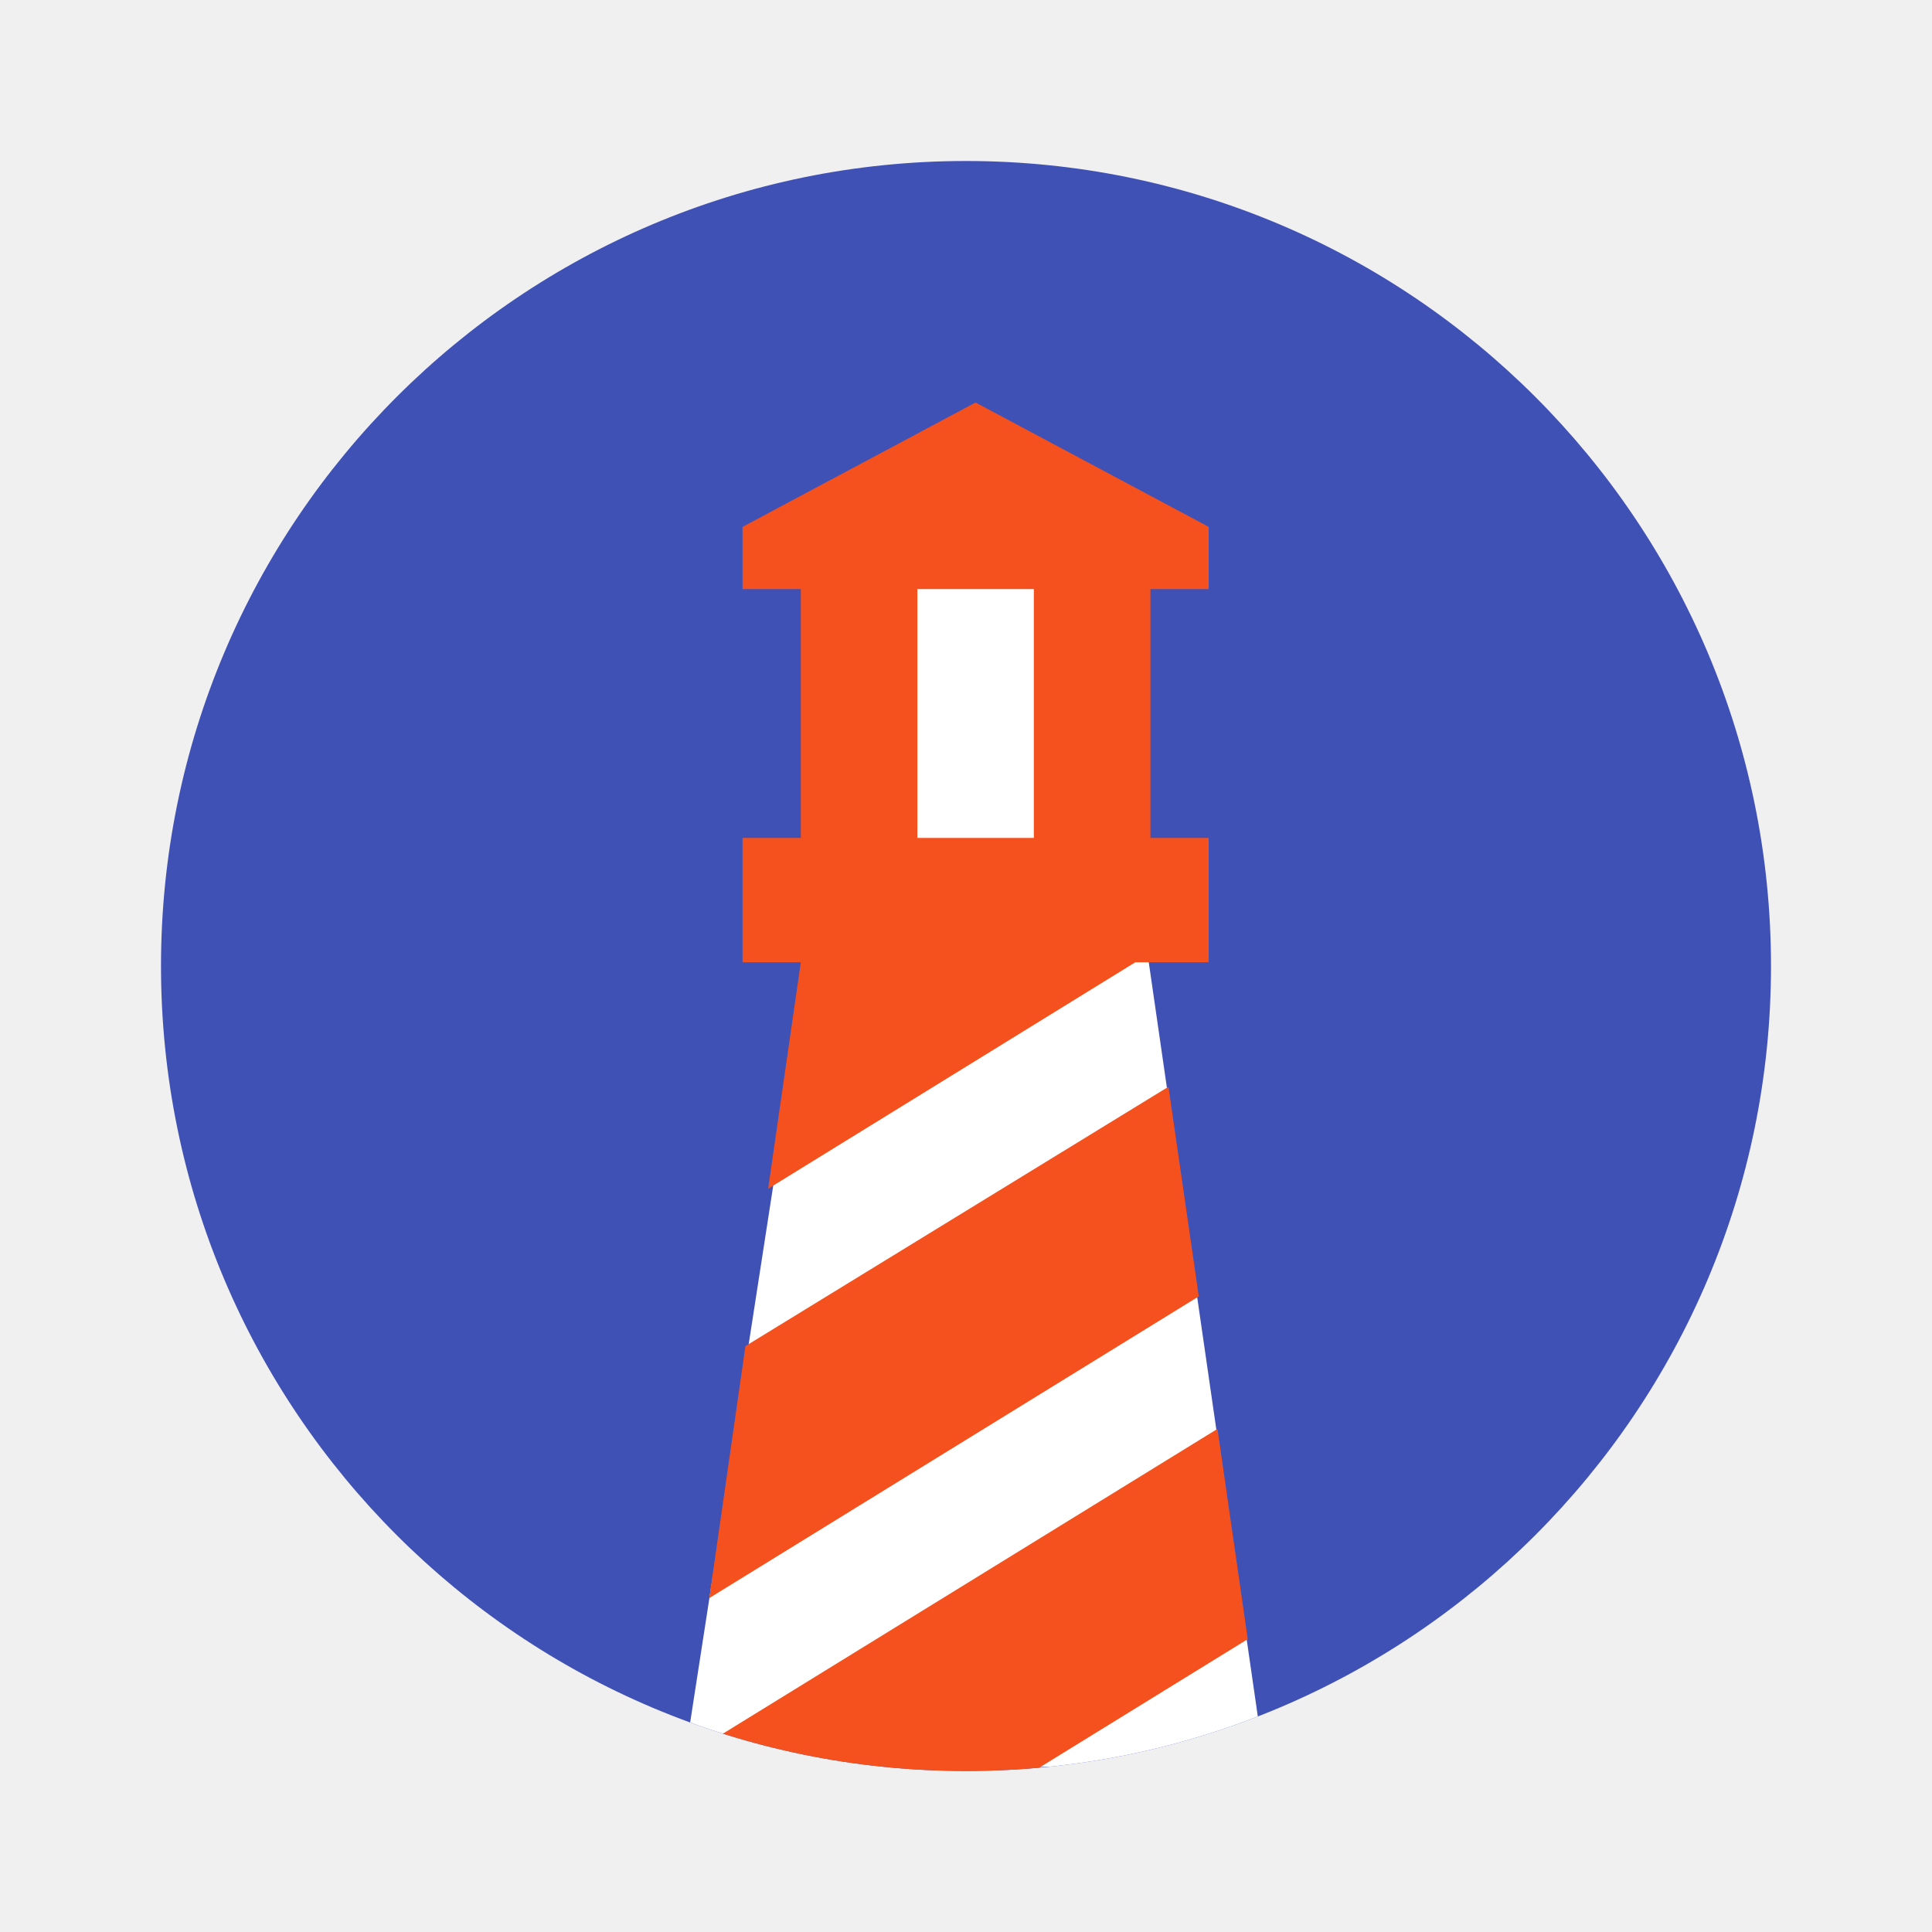
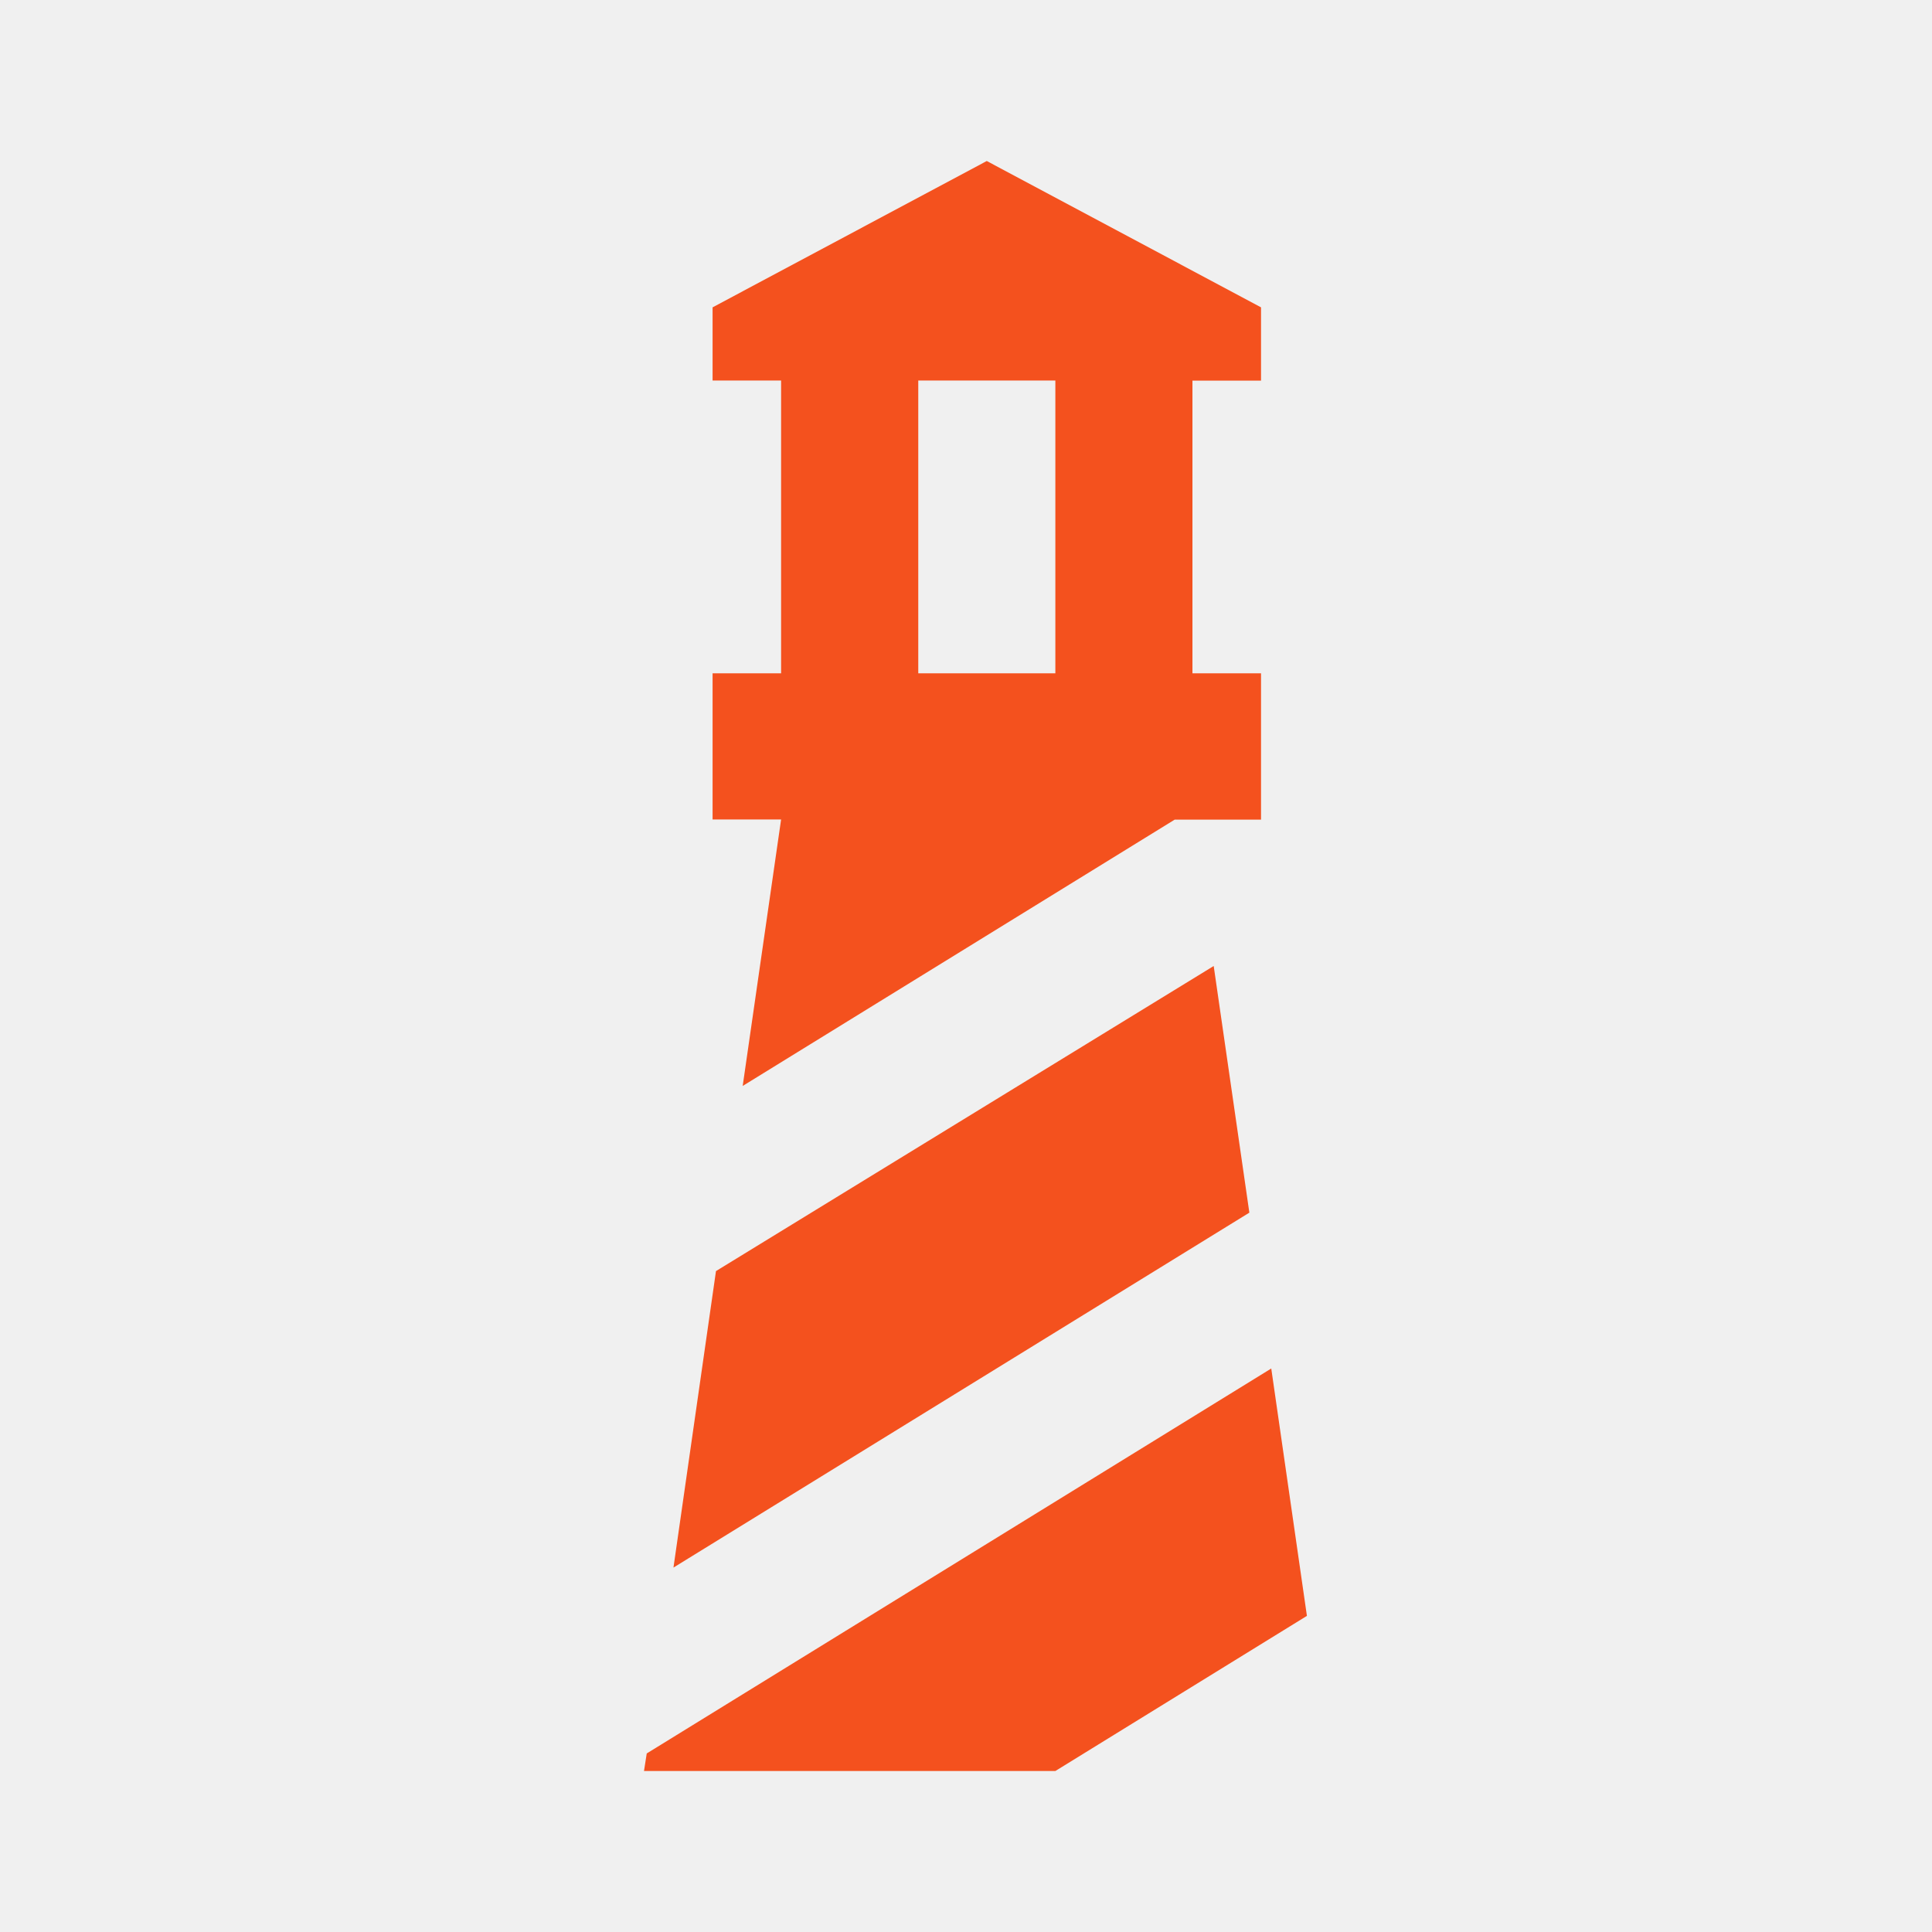
<svg xmlns="http://www.w3.org/2000/svg" viewBox="0 0 24 24" fill="none">
-   <circle cx="12" cy="12" r="10" fill="#3F51B5" />
-   <mask id="mask0" mask-type="alpha" maskUnits="userSpaceOnUse" x="2" y="2" width="20" height="20">
-     <circle cx="12" cy="12" r="10" fill="#3F51B5" />
-   </mask>
-   <g mask="url(#mask0)">
-     <path d="M13.588 7.235L15.706 21.882L8.471 22.059L10.765 7.235H13.588Z" fill="white" />
-     <path d="M9.224 11.954V10.409H9.948V7.318H9.224V6.545L12.119 5L15.015 6.545V7.318H14.291V10.409H15.015V11.954H14.103L9.542 14.767L9.948 11.954H9.224ZM12.843 10.409V7.318H11.396V10.409H12.843ZM8.5 22L8.529 21.814L15.124 17.75L15.5 20.362L12.843 22H8.5ZM9.26 16.722L14.515 13.5L14.892 16.104L8.811 19.852L9.26 16.722Z" fill="#F4511E" />
-   </g>
+   <path d="M8.852 10.182V8.364h.851V4.727h-.851v-.909L12.258 2l3.407 1.818v.91h-.852v3.636h.852v1.818h-1.073L9.226 13.49l.477-3.31h-.851zm4.258-1.818V4.727h-1.703v3.637h1.703zM8 22l.034-.218L15.792 17l.443 3.073L13.11 22H8zm.894-6.21L15.077 12l.443 3.064-7.154 4.409.528-3.682z" fill="#F4511E" />
</svg>
